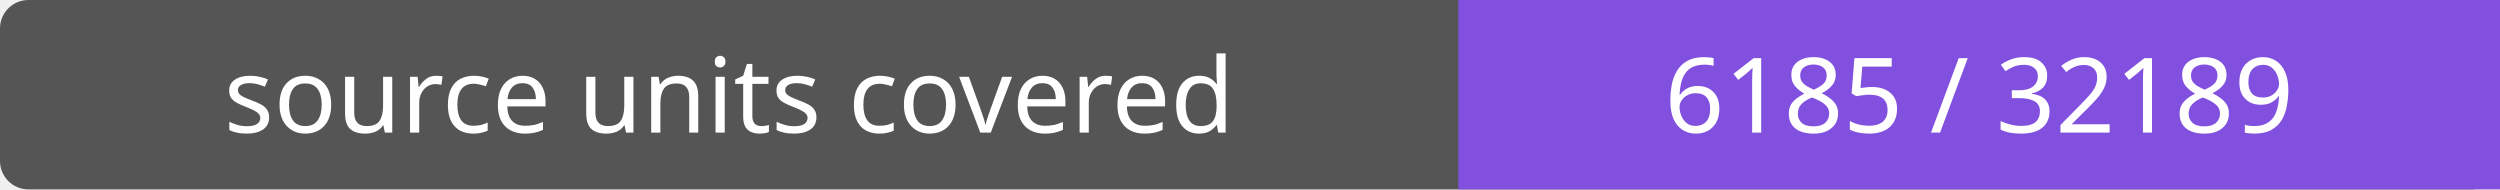
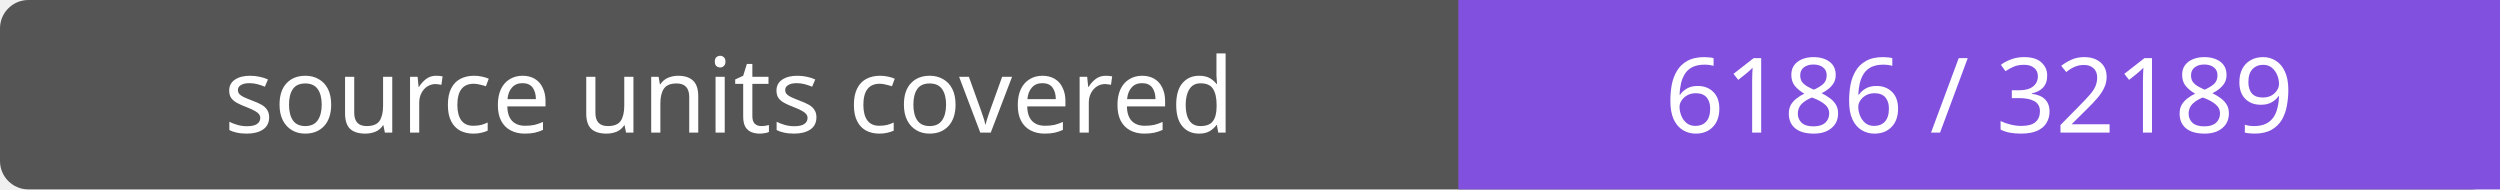
- <svg xmlns="http://www.w3.org/2000/svg" width="264" height="20" role="img" aria-label="source units covered: 6185 / 32189">
+ <svg xmlns="http://www.w3.org/2000/svg" width="264" height="20" role="img" aria-label="source units covered: 6186 / 32189">
  <rect width="264" height="20" rx="3" fill="#555" />
  <path fill="#8250df" d="M154 0h110v20H154z" />
  <g fill="#fff" text-anchor="middle" font-family="Verdana,sans-serif" font-size="11">
    <text x="77.0" y="14">source units covered</text>
-     <text x="209.0" y="14">6185 / 32189</text>
+     <text x="209.0" y="14">6186 / 32189</text>
  </g>
</svg>
